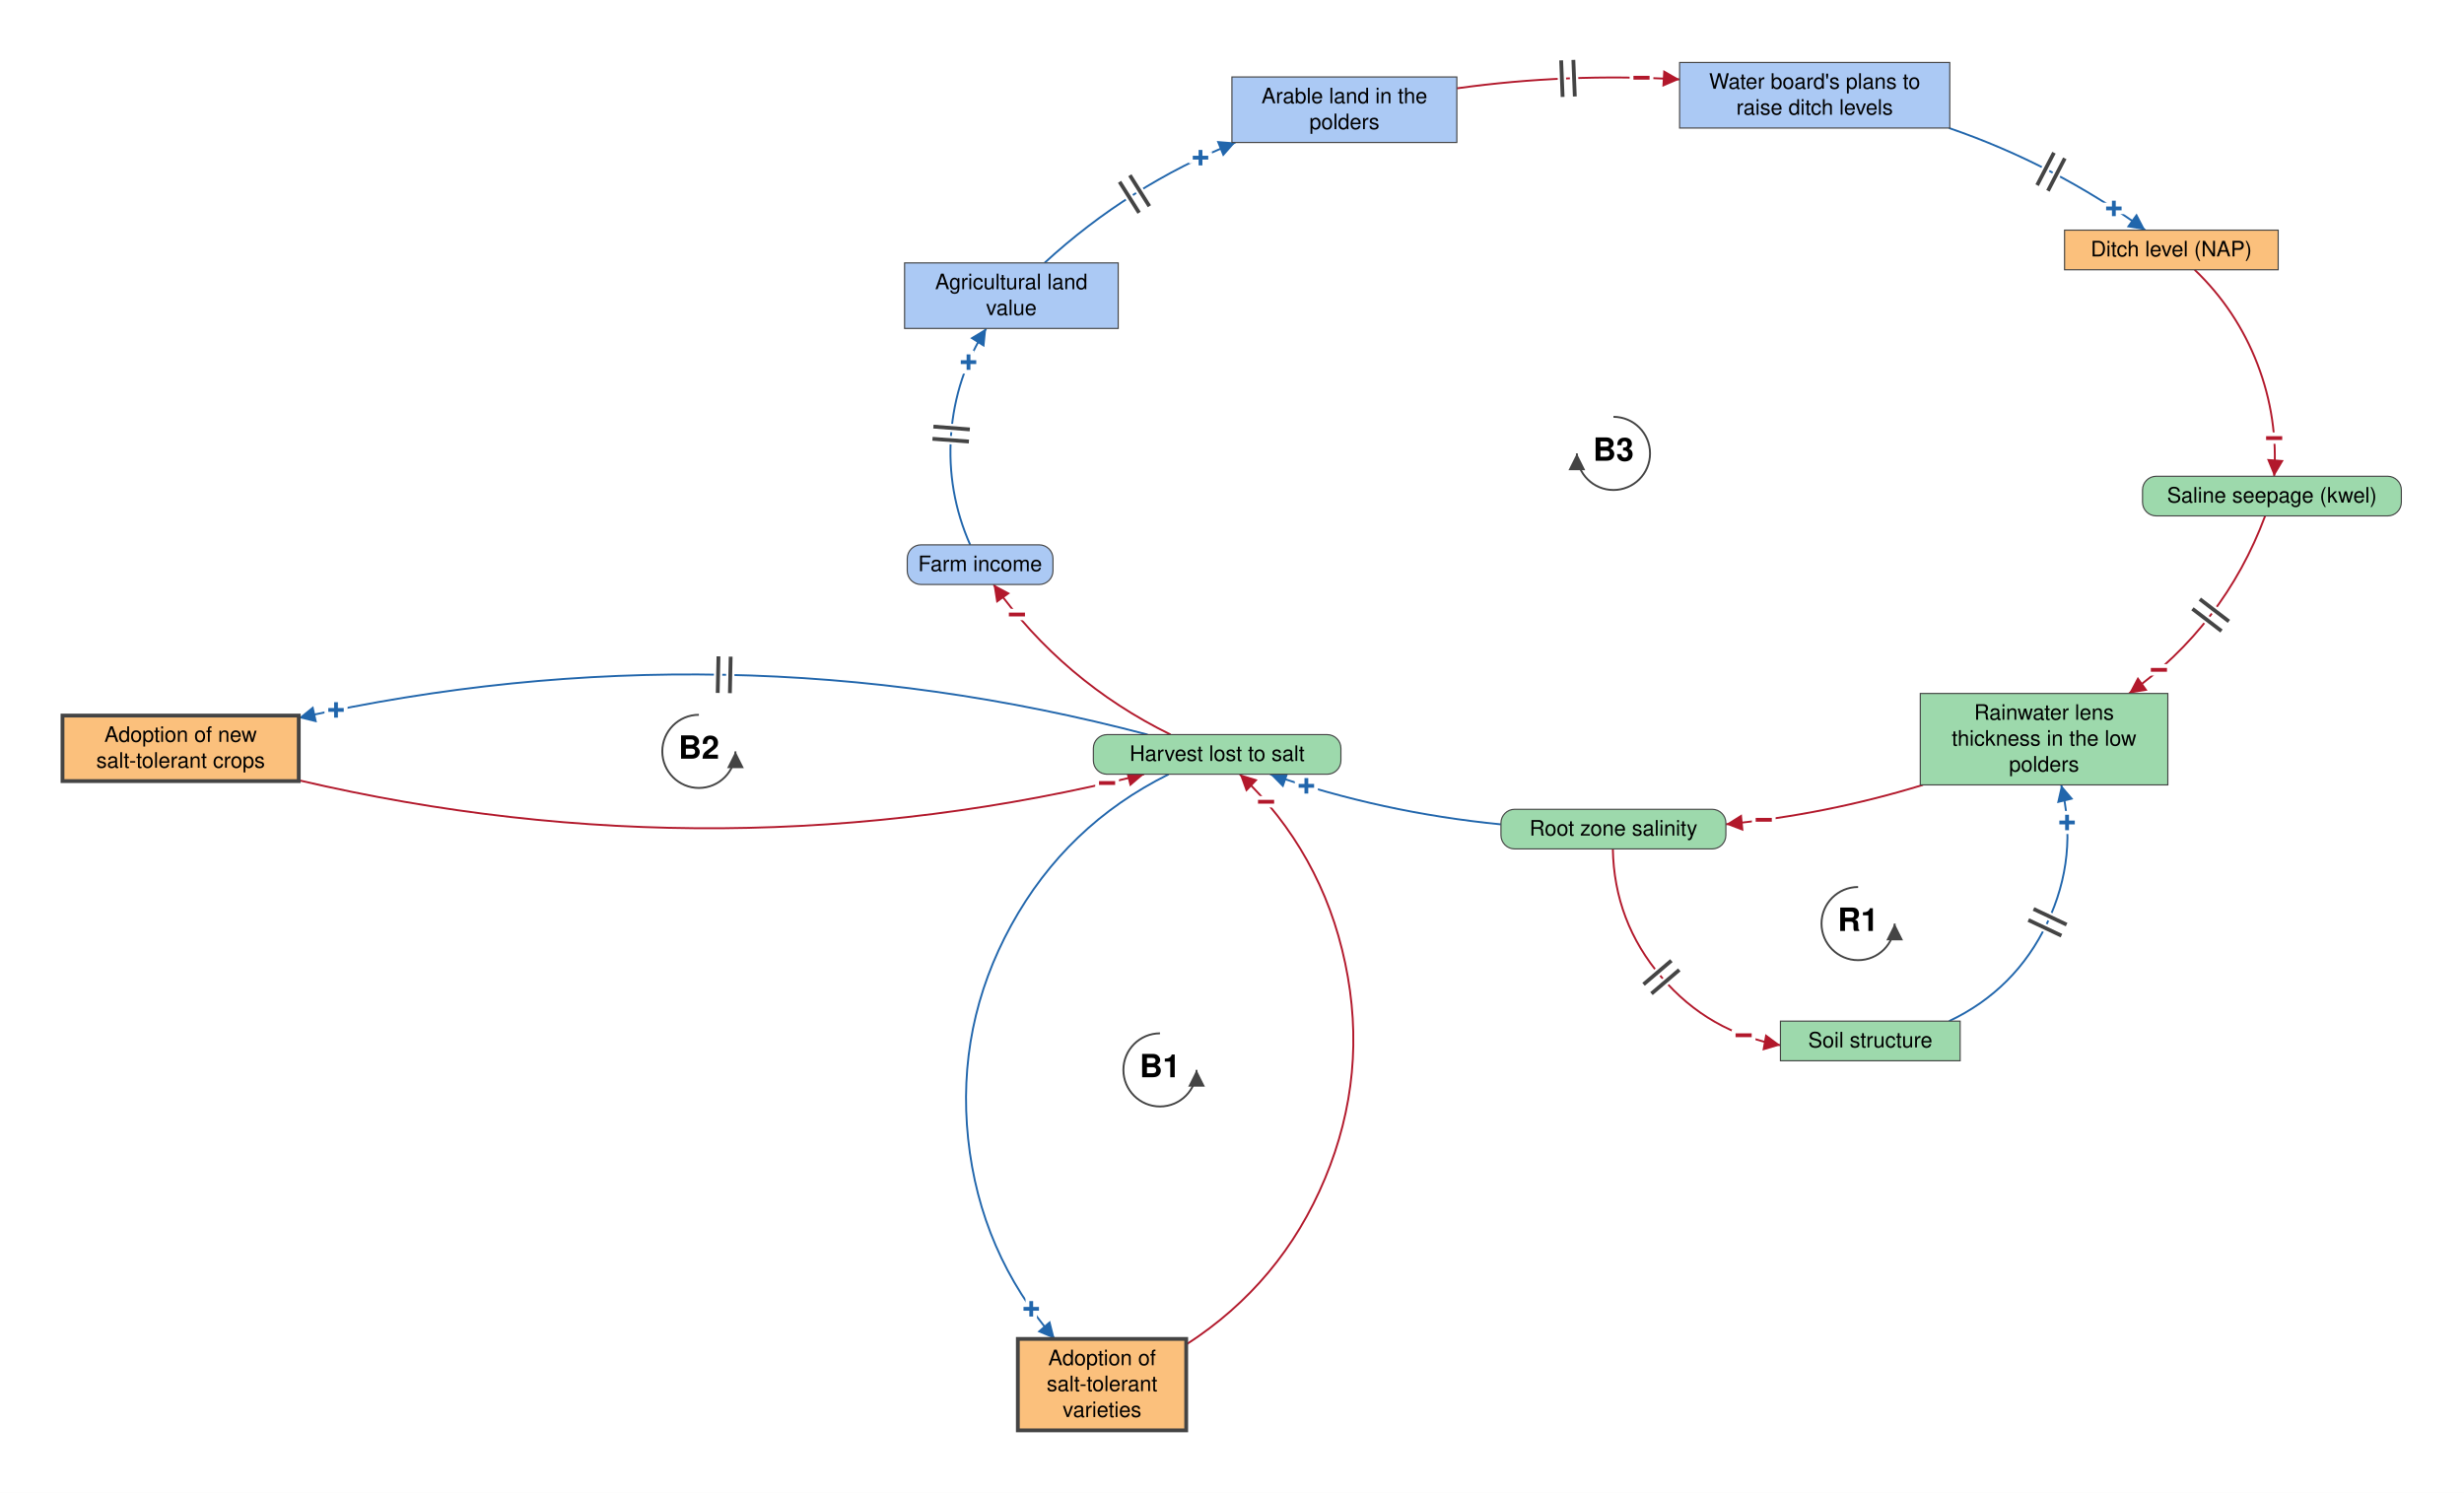
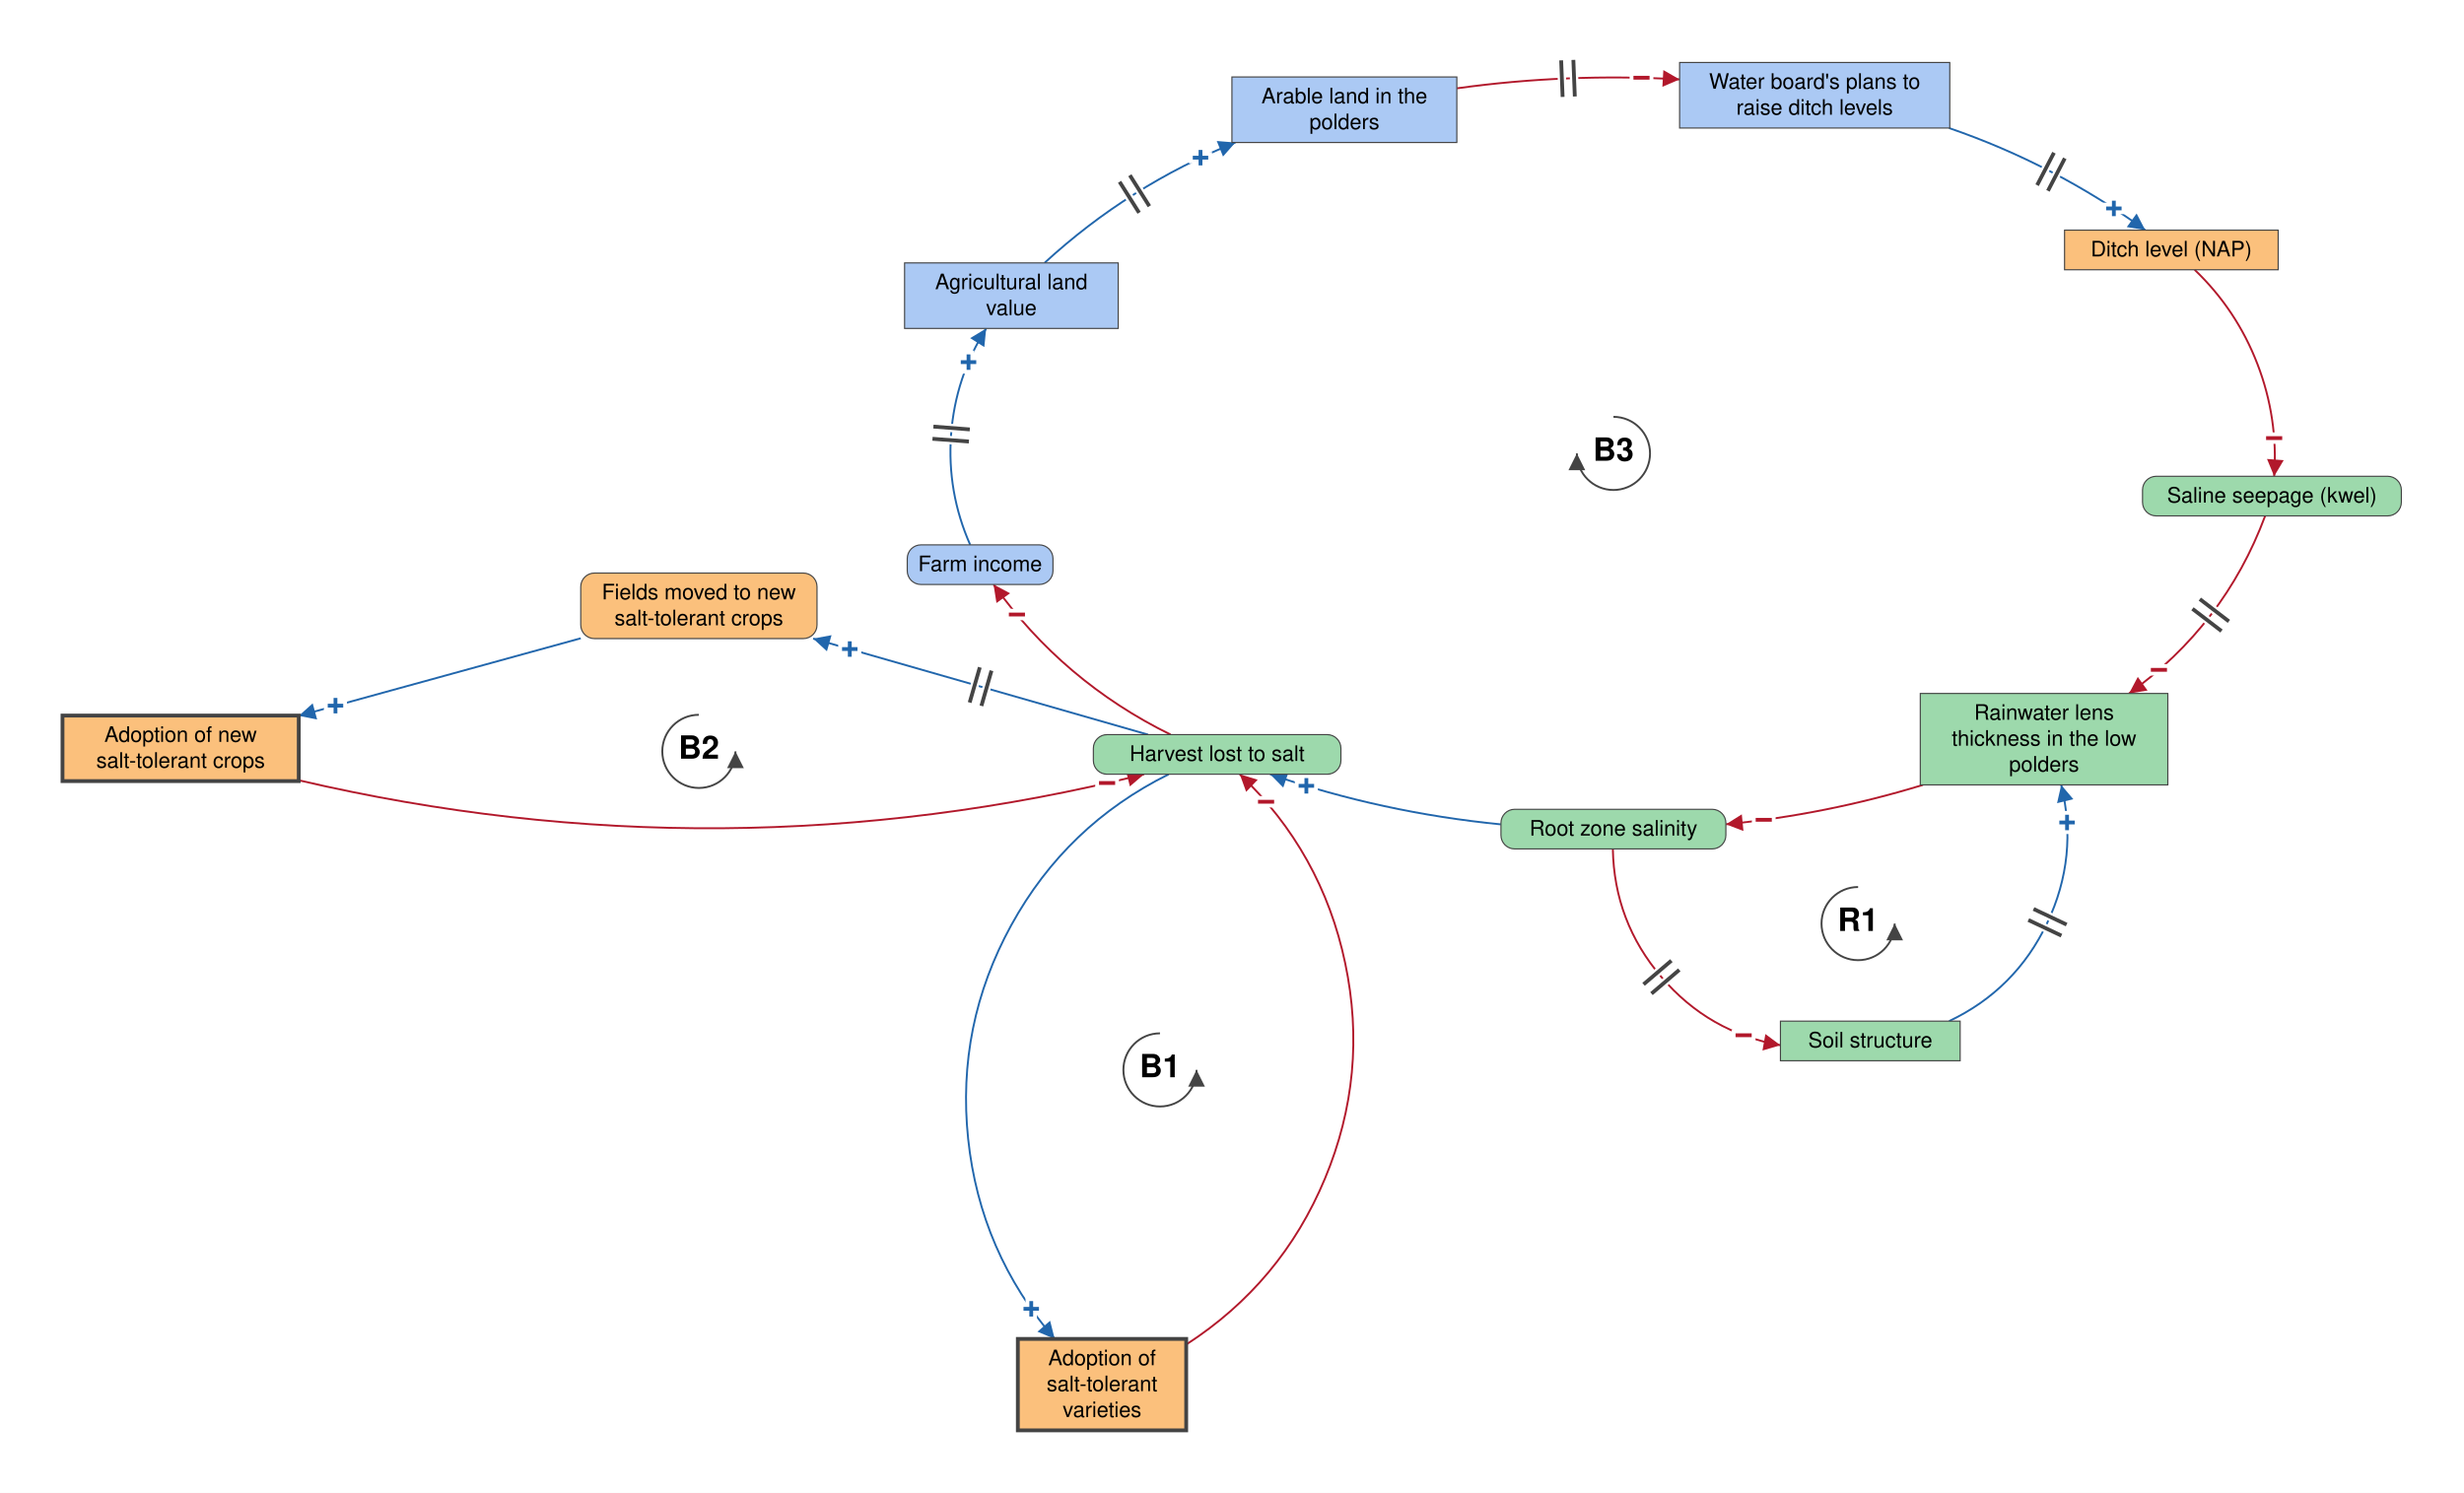
<svg xmlns="http://www.w3.org/2000/svg" viewBox="-2117 -595 3233 1959" font-family="Helvetica Neue, Helvetica, Arial, sans-serif" font-size="28" fill="black">
  <defs>
    <marker id="arrow-plus" viewBox="0 0 10 10" refX="10" refY="5" markerWidth="22" markerHeight="22" markerUnits="userSpaceOnUse" orient="auto">
      <path d="M 0 0 L 10 5 L 0 10 z" fill="#2166AC" />
    </marker>
    <marker id="arrow-minus" viewBox="0 0 10 10" refX="10" refY="5" markerWidth="22" markerHeight="22" markerUnits="userSpaceOnUse" orient="auto">
      <path d="M 0 0 L 10 5 L 0 10 z" fill="#B2182B" />
    </marker>
    <marker id="arrow-grey" viewBox="0 0 10 10" refX="10" refY="5" markerWidth="22" markerHeight="22" markerUnits="userSpaceOnUse" orient="auto">
      <path d="M 0 0 L 10 5 L 0 10 z" fill="#444444" />
    </marker>
  </defs>
  <rect x="-2117" y="-595" width="3233" height="1959" fill="white" />
  <g class="links">
    <g class="link" data-from="root-zone-salinity" data-to="soil-structure-usability" data-sign="-" data-delay="true" data-curvature="-0.521">
      <path class="link-path" d="M -0.8 519.0 Q 0.9 614.6 63.0 687.2 Q 125.0 759.9 219.1 776.6" fill="none" stroke="#B2182B" stroke-width="2.5" marker-end="url(#arrow-minus)" />
      <text class="sign" x="170.8" y="763.6" text-anchor="middle" dominant-baseline="central" font-size="42" font-weight="bold" fill="#B2182B" stroke="white" stroke-width="10" paint-order="stroke">−</text>
      <path class="delay-cut" d="M 76.0 665.6 L 39.5 696.7 M 86.4 677.7 L 49.9 708.9" stroke="white" stroke-width="11" fill="none" />
      <path class="delay" d="M 76.0 665.6 L 39.5 696.7 M 86.4 677.7 L 49.9 708.9" stroke="#444444" stroke-width="5" fill="none" />
    </g>
    <g class="link" data-from="soil-structure-usability" data-to="freshwater-lens-thickness" data-sign="+" data-delay="true" data-curvature="-0.546">
      <path class="link-path" d="M 440.4 745.0 Q 527.7 703.5 569.1 616.2 Q 610.5 528.9 587.5 435.0" fill="none" stroke="#2166AC" stroke-width="2.5" marker-end="url(#arrow-plus)" />
      <text class="sign" x="595.2" y="484.4" text-anchor="middle" dominant-baseline="central" font-size="42" font-weight="bold" fill="#2166AC" stroke="white" stroke-width="10" paint-order="stroke">+</text>
      <path class="delay-cut" d="M 544.4 612.3 L 587.8 632.8 M 551.2 597.8 L 594.6 618.3" stroke="white" stroke-width="11" fill="none" />
      <path class="delay" d="M 544.4 612.3 L 587.8 632.8 M 551.2 597.8 L 594.6 618.3" stroke="#444444" stroke-width="5" fill="none" />
    </g>
    <g class="link" data-from="freshwater-lens-thickness" data-to="root-zone-salinity" data-sign="-" data-delay="false" data-curvature="0.11">
      <path class="link-path" d="M 406.1 435.0 Q 279.4 473.8 147.6 486.7" fill="none" stroke="#B2182B" stroke-width="2.5" marker-end="url(#arrow-minus)" />
      <text class="sign" x="197.2" y="480.9" text-anchor="middle" dominant-baseline="central" font-size="42" font-weight="bold" fill="#B2182B" stroke="white" stroke-width="10" paint-order="stroke">−</text>
    </g>
    <g class="link" data-from="harvest-lost-to-salt" data-to="tolerant-varieties-adoption" data-sign="+" data-delay="false" data-curvature="-0.595">
      <path class="link-path" d="M -583.5 421.0 Q -717.8 487.6 -790.1 619.0 Q -862.3 750.3 -846.7 899.4 Q -831.0 1048.5 -733.1 1162.0" fill="none" stroke="#2166AC" stroke-width="2.5" marker-end="url(#arrow-plus)" />
      <text class="sign" x="-763.9" y="1122.6" text-anchor="middle" dominant-baseline="central" font-size="42" font-weight="bold" fill="#2166AC" stroke="white" stroke-width="10" paint-order="stroke">+</text>
    </g>
    <g class="link" data-from="tolerant-varieties-adoption" data-to="harvest-lost-to-salt" data-sign="-" data-delay="false" data-curvature="-0.595">
      <path class="link-path" d="M -560.5 1169.3 Q -435.7 1088.7 -378.5 951.5 Q -321.3 814.3 -352.0 668.9 Q -382.6 523.4 -490.3 421.0" fill="none" stroke="#B2182B" stroke-width="2.5" marker-end="url(#arrow-minus)" />
      <text class="sign" x="-455.8" y="457.2" text-anchor="middle" dominant-baseline="central" font-size="42" font-weight="bold" fill="#B2182B" stroke="white" stroke-width="10" paint-order="stroke">−</text>
    </g>
-     <g class="link" data-from="harvest-lost-to-salt" data-to="salt-tolerant-crop-adoption" data-sign="+" data-delay="true" data-curvature="-0.147">
-       <path class="link-path" d="M -611.2 369.0 Q -1165.4 222.9 -1725.0 347.1" fill="none" stroke="#2166AC" stroke-width="2.5" marker-end="url(#arrow-plus)" />
-       <text class="sign" x="-1676.1" y="336.7" text-anchor="middle" dominant-baseline="central" font-size="42" font-weight="bold" fill="#2166AC" stroke="white" stroke-width="10" paint-order="stroke">+</text>
-       <path class="delay-cut" d="M -1159.3 314.6 L -1158.3 266.7 M -1175.3 314.3 L -1174.3 266.3" stroke="white" stroke-width="11" fill="none" />
-       <path class="delay" d="M -1159.3 314.6 L -1158.3 266.7 M -1175.3 314.3 L -1174.3 266.3" stroke="#444444" stroke-width="5" fill="none" />
+     <g class="link" data-from="harvest-lost-to-salt" data-to="fields-moved-to-new-salt-tolerant-crops" data-sign="+" data-delay="true" data-curvature="0">
+       <path class="link-path" d="M -610.7 369.0 Q -830.4 306.0 -1050.1 243.0" fill="none" stroke="#2166AC" stroke-width="2.5" marker-end="url(#arrow-plus)" />
+       <text class="sign" x="-1002.0" y="256.8" text-anchor="middle" dominant-baseline="central" font-size="42" font-weight="bold" fill="#2166AC" stroke="white" stroke-width="10" paint-order="stroke">+</text>
+       <path class="delay-cut" d="M -829.3 331.3 L -816.1 285.1 M -844.7 326.9 L -831.4 280.7" stroke="white" stroke-width="11" fill="none" />
+       <path class="delay" d="M -829.3 331.3 L -816.1 285.1 M -844.7 326.9 L -831.4 280.7" stroke="#444444" stroke-width="5" fill="none" />
+     </g>
+     <g class="link" data-from="fields-moved-to-new-salt-tolerant-crops" data-to="salt-tolerant-crop-adoption" data-sign="+" data-delay="false" data-curvature="0">
+       <path class="link-path" d="M -1355.0 242.6 Q -1540.0 293.5 -1725.0 344.4" fill="none" stroke="#2166AC" stroke-width="2.5" marker-end="url(#arrow-plus)" />
+       <text class="sign" x="-1676.8" y="331.1" text-anchor="middle" dominant-baseline="central" font-size="42" font-weight="bold" fill="#2166AC" stroke="white" stroke-width="10" paint-order="stroke">+</text>
    </g>
    <g class="link" data-from="salt-tolerant-crop-adoption" data-to="harvest-lost-to-salt" data-sign="-" data-delay="false" data-curvature="-0.147">
      <path class="link-path" d="M -1725.0 428.9 Q -1169.5 558.8 -615.8 421.0" fill="none" stroke="#B2182B" stroke-width="2.5" marker-end="url(#arrow-minus)" />
      <text class="sign" x="-664.4" y="432.6" text-anchor="middle" dominant-baseline="central" font-size="42" font-weight="bold" fill="#B2182B" stroke="white" stroke-width="10" paint-order="stroke">−</text>
    </g>
    <g class="link" data-from="root-zone-salinity" data-to="harvest-lost-to-salt" data-sign="+" data-delay="false" data-curvature="0.1">
      <path class="link-path" d="M -147.6 486.8 Q -302.9 471.6 -450.5 421.0" fill="none" stroke="#2166AC" stroke-width="2.5" marker-end="url(#arrow-plus)" />
      <text class="sign" x="-402.9" y="436.3" text-anchor="middle" dominant-baseline="central" font-size="42" font-weight="bold" fill="#2166AC" stroke="white" stroke-width="10" paint-order="stroke">+</text>
    </g>
    <g class="link" data-from="harvest-lost-to-salt" data-to="farm-revenue" data-sign="-" data-delay="false" data-curvature="0.164">
      <path class="link-path" d="M -581.0 369.0 Q -722.0 299.8 -813.4 172.0" fill="none" stroke="#B2182B" stroke-width="2.5" marker-end="url(#arrow-minus)" />
      <text class="sign" x="-782.7" y="211.5" text-anchor="middle" dominant-baseline="central" font-size="42" font-weight="bold" fill="#B2182B" stroke="white" stroke-width="10" paint-order="stroke">−</text>
    </g>
    <g class="link" data-from="farm-revenue" data-to="agricultural-land-value" data-sign="+" data-delay="true" data-curvature="0.325">
      <path class="link-path" d="M -844.0 120.0 Q -874.6 50.8 -869.1 -24.6 Q -863.5 -100.1 -823.0 -164.0" fill="none" stroke="#2166AC" stroke-width="2.5" marker-end="url(#arrow-plus)" />
      <text class="sign" x="-846.2" y="-119.7" text-anchor="middle" dominant-baseline="central" font-size="42" font-weight="bold" fill="#2166AC" stroke="white" stroke-width="10" paint-order="stroke">+</text>
      <path class="delay-cut" d="M -893.5 -19.2 L -845.7 -15.6 M -892.3 -35.2 L -844.5 -31.5" stroke="white" stroke-width="11" fill="none" />
      <path class="delay" d="M -893.5 -19.2 L -845.7 -15.6 M -892.3 -35.2 L -844.5 -31.5" stroke="#444444" stroke-width="5" fill="none" />
    </g>
    <g class="link" data-from="agricultural-land-value" data-to="farmland-leaving-arable-use" data-sign="+" data-delay="true" data-curvature="0.155">
      <path class="link-path" d="M -746.5 -250.0 Q -635.6 -351.8 -496.0 -408.0" fill="none" stroke="#2166AC" stroke-width="2.5" marker-end="url(#arrow-plus)" />
      <text class="sign" x="-541.8" y="-388.0" text-anchor="middle" dominant-baseline="central" font-size="42" font-weight="bold" fill="#2166AC" stroke="white" stroke-width="10" paint-order="stroke">+</text>
      <path class="delay-cut" d="M -648.0 -356.4 L -622.4 -315.8 M -634.5 -365.0 L -608.9 -324.4" stroke="white" stroke-width="11" fill="none" />
      <path class="delay" d="M -648.0 -356.4 L -622.4 -315.8 M -634.5 -365.0 L -608.9 -324.4" stroke="#444444" stroke-width="5" fill="none" />
    </g>
    <g class="link" data-from="farmland-leaving-arable-use" data-to="plans-to-raise-ditch-levels" data-sign="-" data-delay="true" data-curvature="0.104">
      <path class="link-path" d="M -205.4 -479.1 Q -59.9 -499.3 86.8 -490.8" fill="none" stroke="#B2182B" stroke-width="2.5" marker-end="url(#arrow-minus)" />
      <text class="sign" x="36.8" y="-492.9" text-anchor="middle" dominant-baseline="central" font-size="42" font-weight="bold" fill="#B2182B" stroke="white" stroke-width="10" paint-order="stroke">−</text>
      <path class="delay-cut" d="M -68.6 -515.8 L -66.7 -467.8 M -52.6 -516.4 L -50.7 -468.4" stroke="white" stroke-width="11" fill="none" />
      <path class="delay" d="M -68.6 -515.8 L -66.7 -467.8 M -52.6 -516.4 L -50.7 -468.4" stroke="#444444" stroke-width="5" fill="none" />
    </g>
    <g class="link" data-from="plans-to-raise-ditch-levels" data-to="ditch-level-nap" data-sign="+" data-delay="true" data-curvature="0.132">
      <path class="link-path" d="M 440.3 -427.0 Q 579.1 -379.2 697.8 -293.0" fill="none" stroke="#2166AC" stroke-width="2.5" marker-end="url(#arrow-plus)" />
      <text class="sign" x="656.6" y="-321.4" text-anchor="middle" dominant-baseline="central" font-size="42" font-weight="bold" fill="#2166AC" stroke="white" stroke-width="10" paint-order="stroke">+</text>
      <path class="delay-cut" d="M 578.0 -394.6 L 555.9 -352.0 M 592.2 -387.2 L 570.1 -344.6" stroke="white" stroke-width="11" fill="none" />
      <path class="delay" d="M 578.0 -394.6 L 555.9 -352.0 M 592.2 -387.2 L 570.1 -344.6" stroke="#444444" stroke-width="5" fill="none" />
    </g>
    <g class="link" data-from="ditch-level-nap" data-to="saline-seepage-kwel" data-sign="-" data-delay="false" data-curvature="0.275">
      <path class="link-path" d="M 762.6 -241.0 Q 817.6 -188.3 845.0 -117.2 Q 872.4 -46.0 866.9 30.0" fill="none" stroke="#B2182B" stroke-width="2.5" marker-end="url(#arrow-minus)" />
      <text class="sign" x="866.9" y="-20.0" text-anchor="middle" dominant-baseline="central" font-size="42" font-weight="bold" fill="#B2182B" stroke="white" stroke-width="10" paint-order="stroke">−</text>
    </g>
    <g class="link" data-from="saline-seepage-kwel" data-to="freshwater-lens-thickness" data-sign="-" data-delay="true" data-curvature="0.229">
      <path class="link-path" d="M 855.1 82.0 Q 801.4 225.8 676.5 315.0" fill="none" stroke="#B2182B" stroke-width="2.5" marker-end="url(#arrow-minus)" />
      <text class="sign" x="715.7" y="284.1" text-anchor="middle" dominant-baseline="central" font-size="42" font-weight="bold" fill="#B2182B" stroke="white" stroke-width="10" paint-order="stroke">−</text>
      <path class="delay-cut" d="M 807.5 220.4 L 769.4 191.2 M 797.8 233.1 L 759.7 203.9" stroke="white" stroke-width="11" fill="none" />
      <path class="delay" d="M 807.5 220.4 L 769.4 191.2 M 797.8 233.1 L 759.7 203.9" stroke="#444444" stroke-width="5" fill="none" />
    </g>
  </g>
  <g class="elements">
    <g class="element" data-id="root-zone-salinity" data-domain="Ecological" data-type="Auxiliary" data-adaptive="false">
      <rect x="-147.6" y="467.0" width="295.1" height="52.0" rx="18" fill="#9DD9AC" stroke="#444444" stroke-width="1.5" />
      <text x="0.0" y="501.5" text-anchor="middle">Root zone salinity</text>
    </g>
    <g class="element" data-id="harvest-lost-to-salt" data-domain="Ecological" data-type="Auxiliary" data-adaptive="false">
      <rect x="-682.4" y="369.0" width="324.8" height="52.0" rx="18" fill="#9DD9AC" stroke="#444444" stroke-width="1.5" />
      <text x="-520.0" y="403.5" text-anchor="middle">Harvest lost to salt</text>
    </g>
    <g class="element" data-id="farm-revenue" data-domain="Social" data-type="Auxiliary" data-adaptive="false">
      <rect x="-926.6" y="120.0" width="191.2" height="52.0" rx="18" fill="#ABC9F4" stroke="#444444" stroke-width="1.5" />
      <text x="-831.0" y="154.5" text-anchor="middle">Farm income</text>
    </g>
    <g class="element" data-id="agricultural-land-value" data-domain="Social" data-type="Stock" data-adaptive="false">
      <rect x="-930.1" y="-250.0" width="280.3" height="86.0" rx="0" fill="#ABC9F4" stroke="#444444" stroke-width="1.5" />
      <text x="-790.0" y="-215.5" text-anchor="middle">Agricultural land</text>
      <text x="-790.0" y="-181.5" text-anchor="middle">value</text>
    </g>
    <g class="element" data-id="farmland-leaving-arable-use" data-domain="Social" data-type="Stock" data-adaptive="false">
      <rect x="-500.6" y="-494.0" width="295.1" height="86.0" rx="0" fill="#ABC9F4" stroke="#444444" stroke-width="1.5" />
      <text x="-353.0" y="-459.5" text-anchor="middle">Arable land in the</text>
      <text x="-353.0" y="-425.5" text-anchor="middle">polders</text>
    </g>
    <g class="element" data-id="plans-to-raise-ditch-levels" data-domain="Social" data-type="Stock" data-adaptive="false">
      <rect x="86.8" y="-513.0" width="354.5" height="86.0" rx="0" fill="#ABC9F4" stroke="#444444" stroke-width="1.5" />
      <text x="264.0" y="-478.5" text-anchor="middle">Water board's plans to</text>
      <text x="264.0" y="-444.5" text-anchor="middle">raise ditch levels</text>
    </g>
    <g class="element" data-id="ditch-level-nap" data-domain="Technological" data-type="Stock" data-adaptive="false">
      <rect x="591.9" y="-293.0" width="280.3" height="52.0" rx="0" fill="#FBC07C" stroke="#444444" stroke-width="1.5" />
      <text x="732.0" y="-258.5" text-anchor="middle">Ditch level (NAP)</text>
    </g>
    <g class="element" data-id="saline-seepage-kwel" data-domain="Ecological" data-type="Auxiliary" data-adaptive="false">
      <rect x="694.2" y="30.0" width="339.6" height="52.0" rx="18" fill="#9DD9AC" stroke="#444444" stroke-width="1.5" />
      <text x="864.0" y="64.5" text-anchor="middle">Saline seepage (kwel)</text>
    </g>
    <g class="element" data-id="freshwater-lens-thickness" data-domain="Ecological" data-type="Stock" data-adaptive="false">
      <rect x="402.6" y="315.0" width="324.8" height="120.0" rx="0" fill="#9DD9AC" stroke="#444444" stroke-width="1.5" />
      <text x="565.0" y="349.5" text-anchor="middle">Rainwater lens</text>
      <text x="565.0" y="383.5" text-anchor="middle">thickness in the low</text>
      <text x="565.0" y="417.5" text-anchor="middle">polders</text>
    </g>
    <g class="element" data-id="soil-structure-usability" data-domain="Ecological" data-type="Stock" data-adaptive="false">
      <rect x="219.1" y="745.0" width="235.8" height="52.0" rx="0" fill="#9DD9AC" stroke="#444444" stroke-width="1.5" />
      <text x="337.0" y="779.5" text-anchor="middle">Soil structure</text>
    </g>
    <g class="element" data-id="salt-tolerant-crop-adoption" data-domain="Technological" data-type="Stock" data-adaptive="true">
      <rect x="-2035.0" y="344.0" width="310.0" height="86.0" rx="0" fill="#FBC07C" stroke="#444444" stroke-width="5" />
      <text x="-1880.0" y="378.5" text-anchor="middle">Adoption of new</text>
      <text x="-1880.0" y="412.5" text-anchor="middle">salt-tolerant crops</text>
    </g>
    <g class="element" data-id="tolerant-varieties-adoption" data-domain="Technological" data-type="Stock" data-adaptive="true">
      <rect x="-781.5" y="1162.0" width="220.9" height="120.0" rx="0" fill="#FBC07C" stroke="#444444" stroke-width="5" />
      <text x="-671.0" y="1196.5" text-anchor="middle">Adoption of</text>
      <text x="-671.0" y="1230.5" text-anchor="middle">salt-tolerant</text>
      <text x="-671.0" y="1264.5" text-anchor="middle">varieties</text>
    </g>
+     <g class="element" data-id="fields-moved-to-new-salt-tolerant-crops" data-domain="Technological" data-type="Auxiliary" data-adaptive="false">
+       <rect x="-1355.0" y="157.0" width="310.0" height="86.0" rx="18" fill="#FBC07C" stroke="#444444" stroke-width="1.5" />
+       <text x="-1200.0" y="191.5" text-anchor="middle">Fields moved to new</text>
+       <text x="-1200.0" y="225.5" text-anchor="middle">salt-tolerant crops</text>
+     </g>
  </g>
  <g class="loop" data-id="R1">
    <path d="M 321.0 569.0 A 48 48 0 1 0 369.0 617.0" fill="none" stroke="#444444" stroke-width="2.5" marker-end="url(#arrow-grey)" />
    <text class="loop-id" x="321.0" y="617.0" text-anchor="middle" dominant-baseline="central" font-size="42" font-weight="bold">R1</text>
  </g>
  <g class="loop" data-id="B1">
    <path d="M -595.0 761.0 A 48 48 0 1 0 -547.0 809.0" fill="none" stroke="#444444" stroke-width="2.5" marker-end="url(#arrow-grey)" />
    <text class="loop-id" x="-595.0" y="809.0" text-anchor="middle" dominant-baseline="central" font-size="42" font-weight="bold">B1</text>
  </g>
  <g class="loop" data-id="B2">
    <path d="M -1200.0 343.0 A 48 48 0 1 0 -1152.0 391.0" fill="none" stroke="#444444" stroke-width="2.5" marker-end="url(#arrow-grey)" />
    <text class="loop-id" x="-1200.0" y="391.0" text-anchor="middle" dominant-baseline="central" font-size="42" font-weight="bold">B2</text>
  </g>
  <g class="loop" data-id="B3">
    <path d="M 0.0 -48.0 A 48 48 0 1 1 -48.0 0.0" fill="none" stroke="#444444" stroke-width="2.5" marker-end="url(#arrow-grey)" />
    <text class="loop-id" x="0.0" y="0.0" text-anchor="middle" dominant-baseline="central" font-size="42" font-weight="bold">B3</text>
  </g>
</svg>
